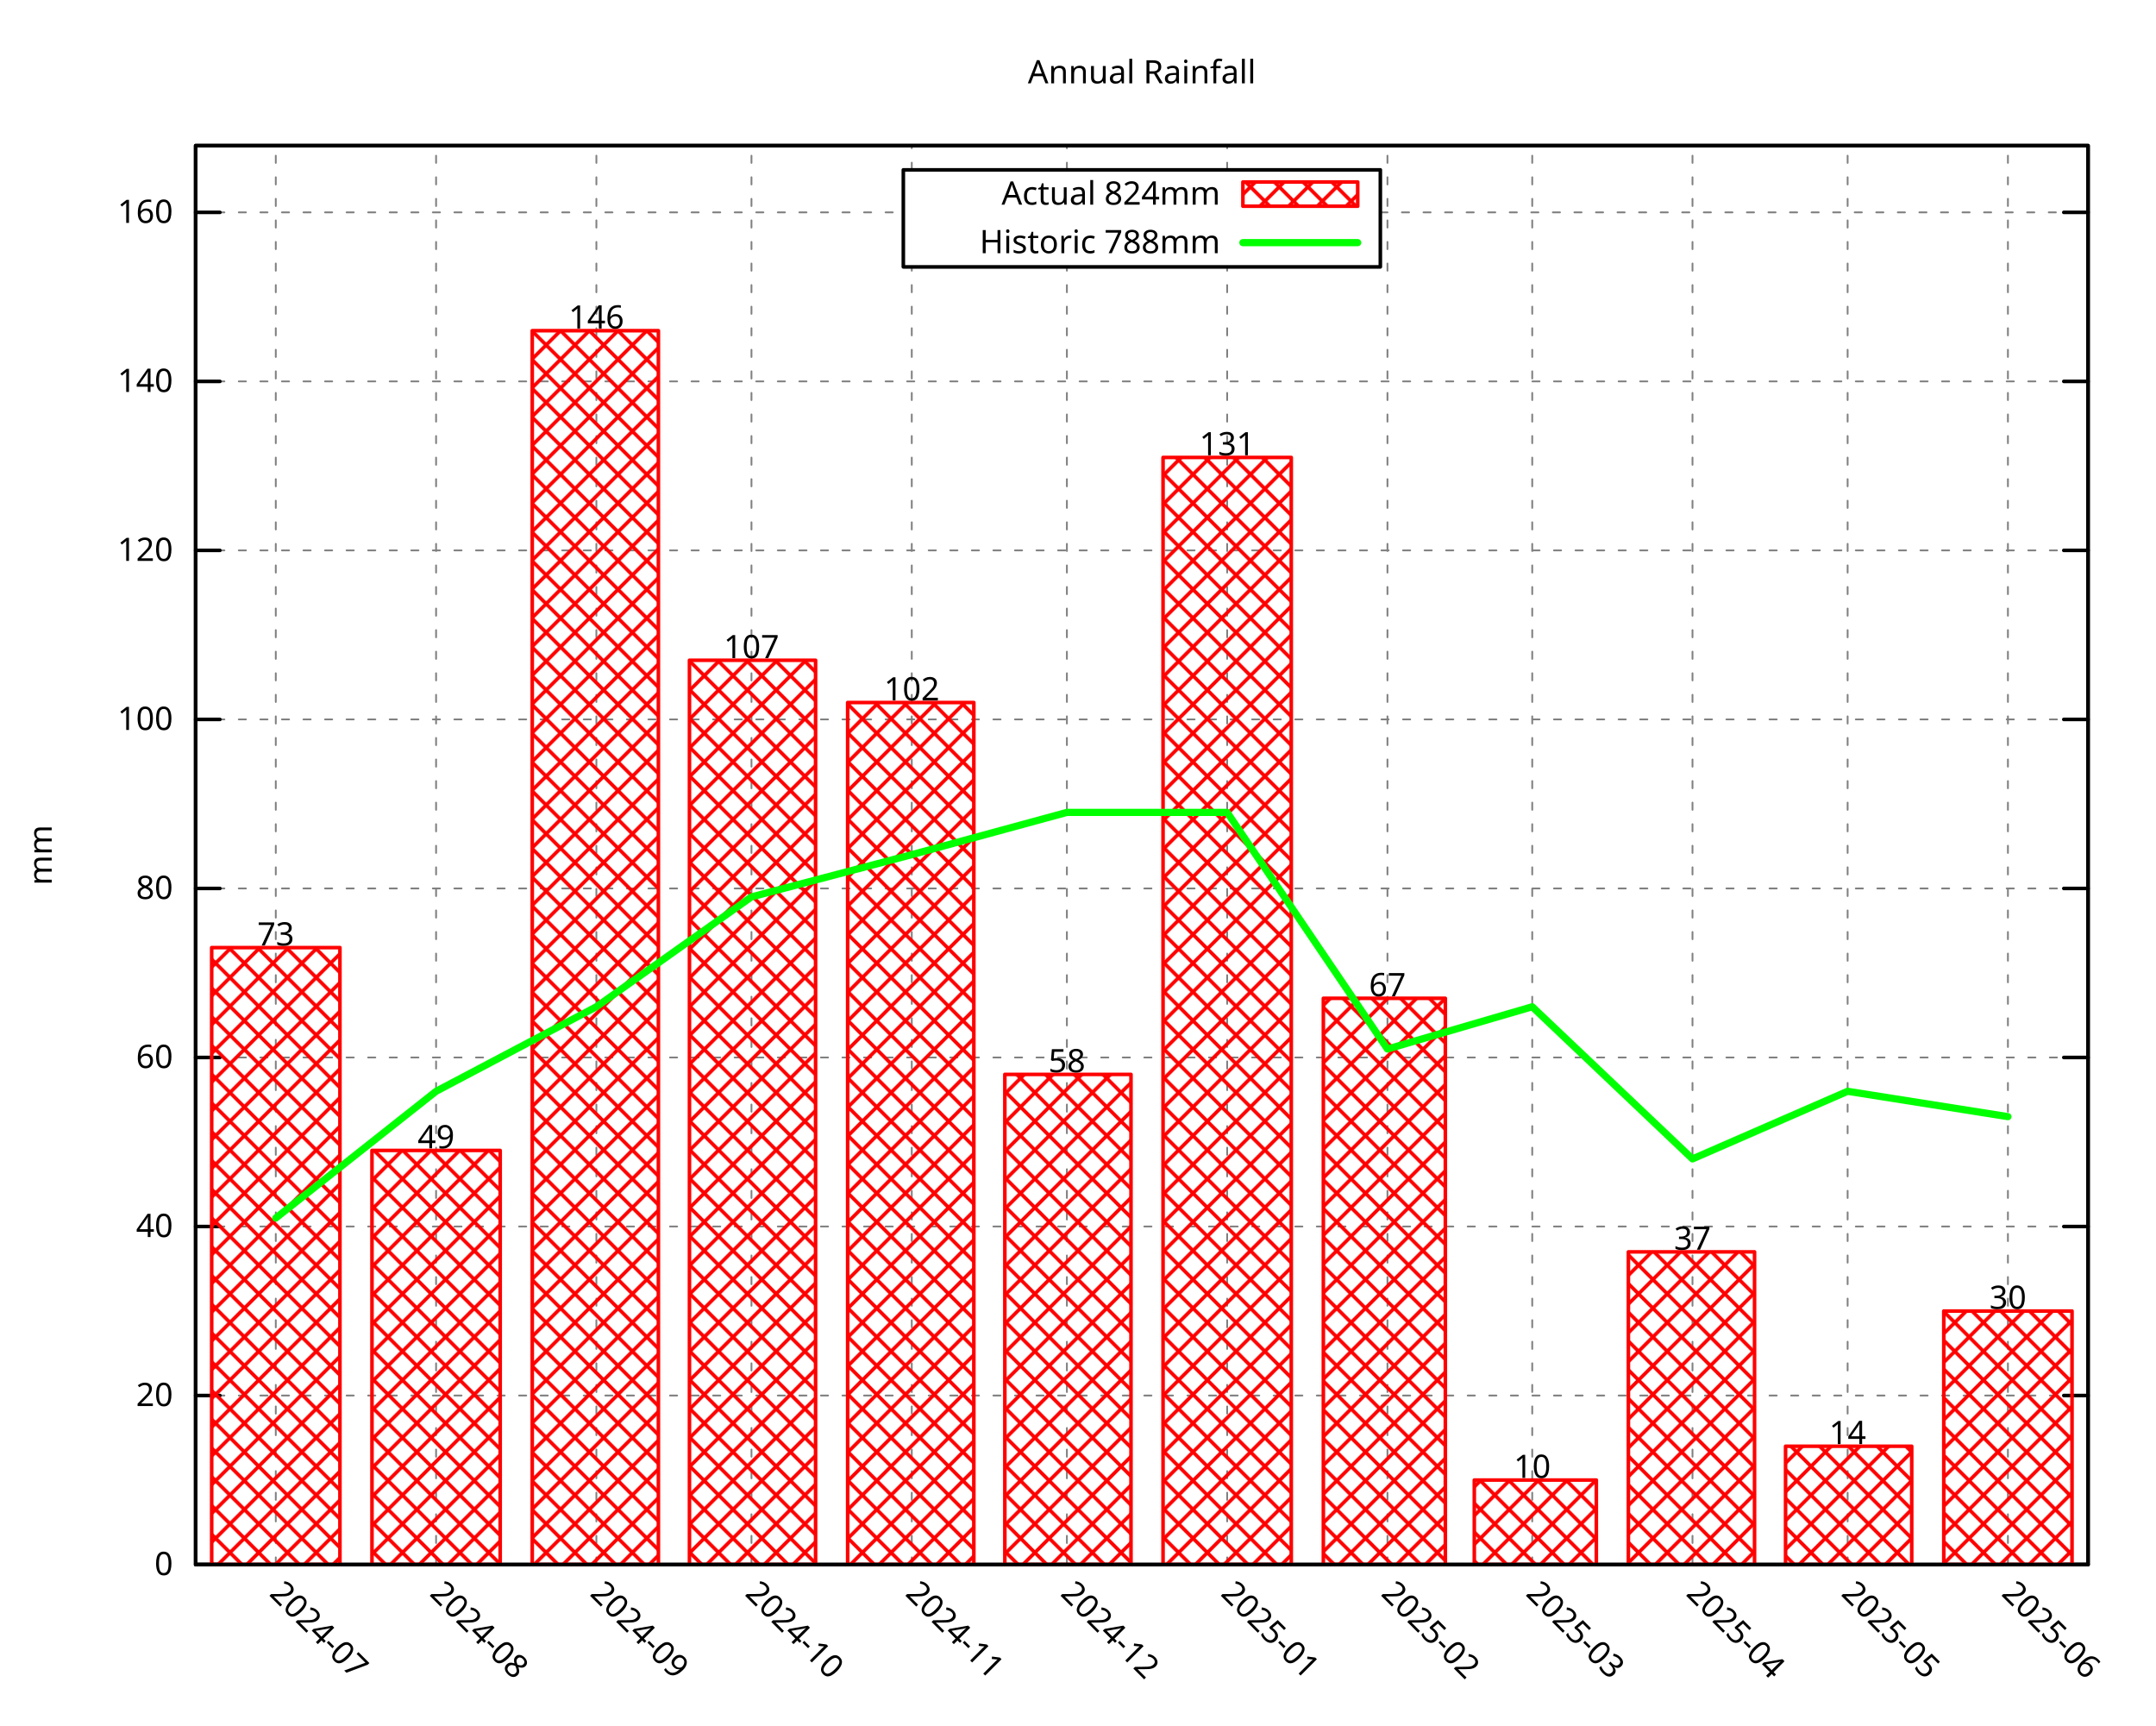
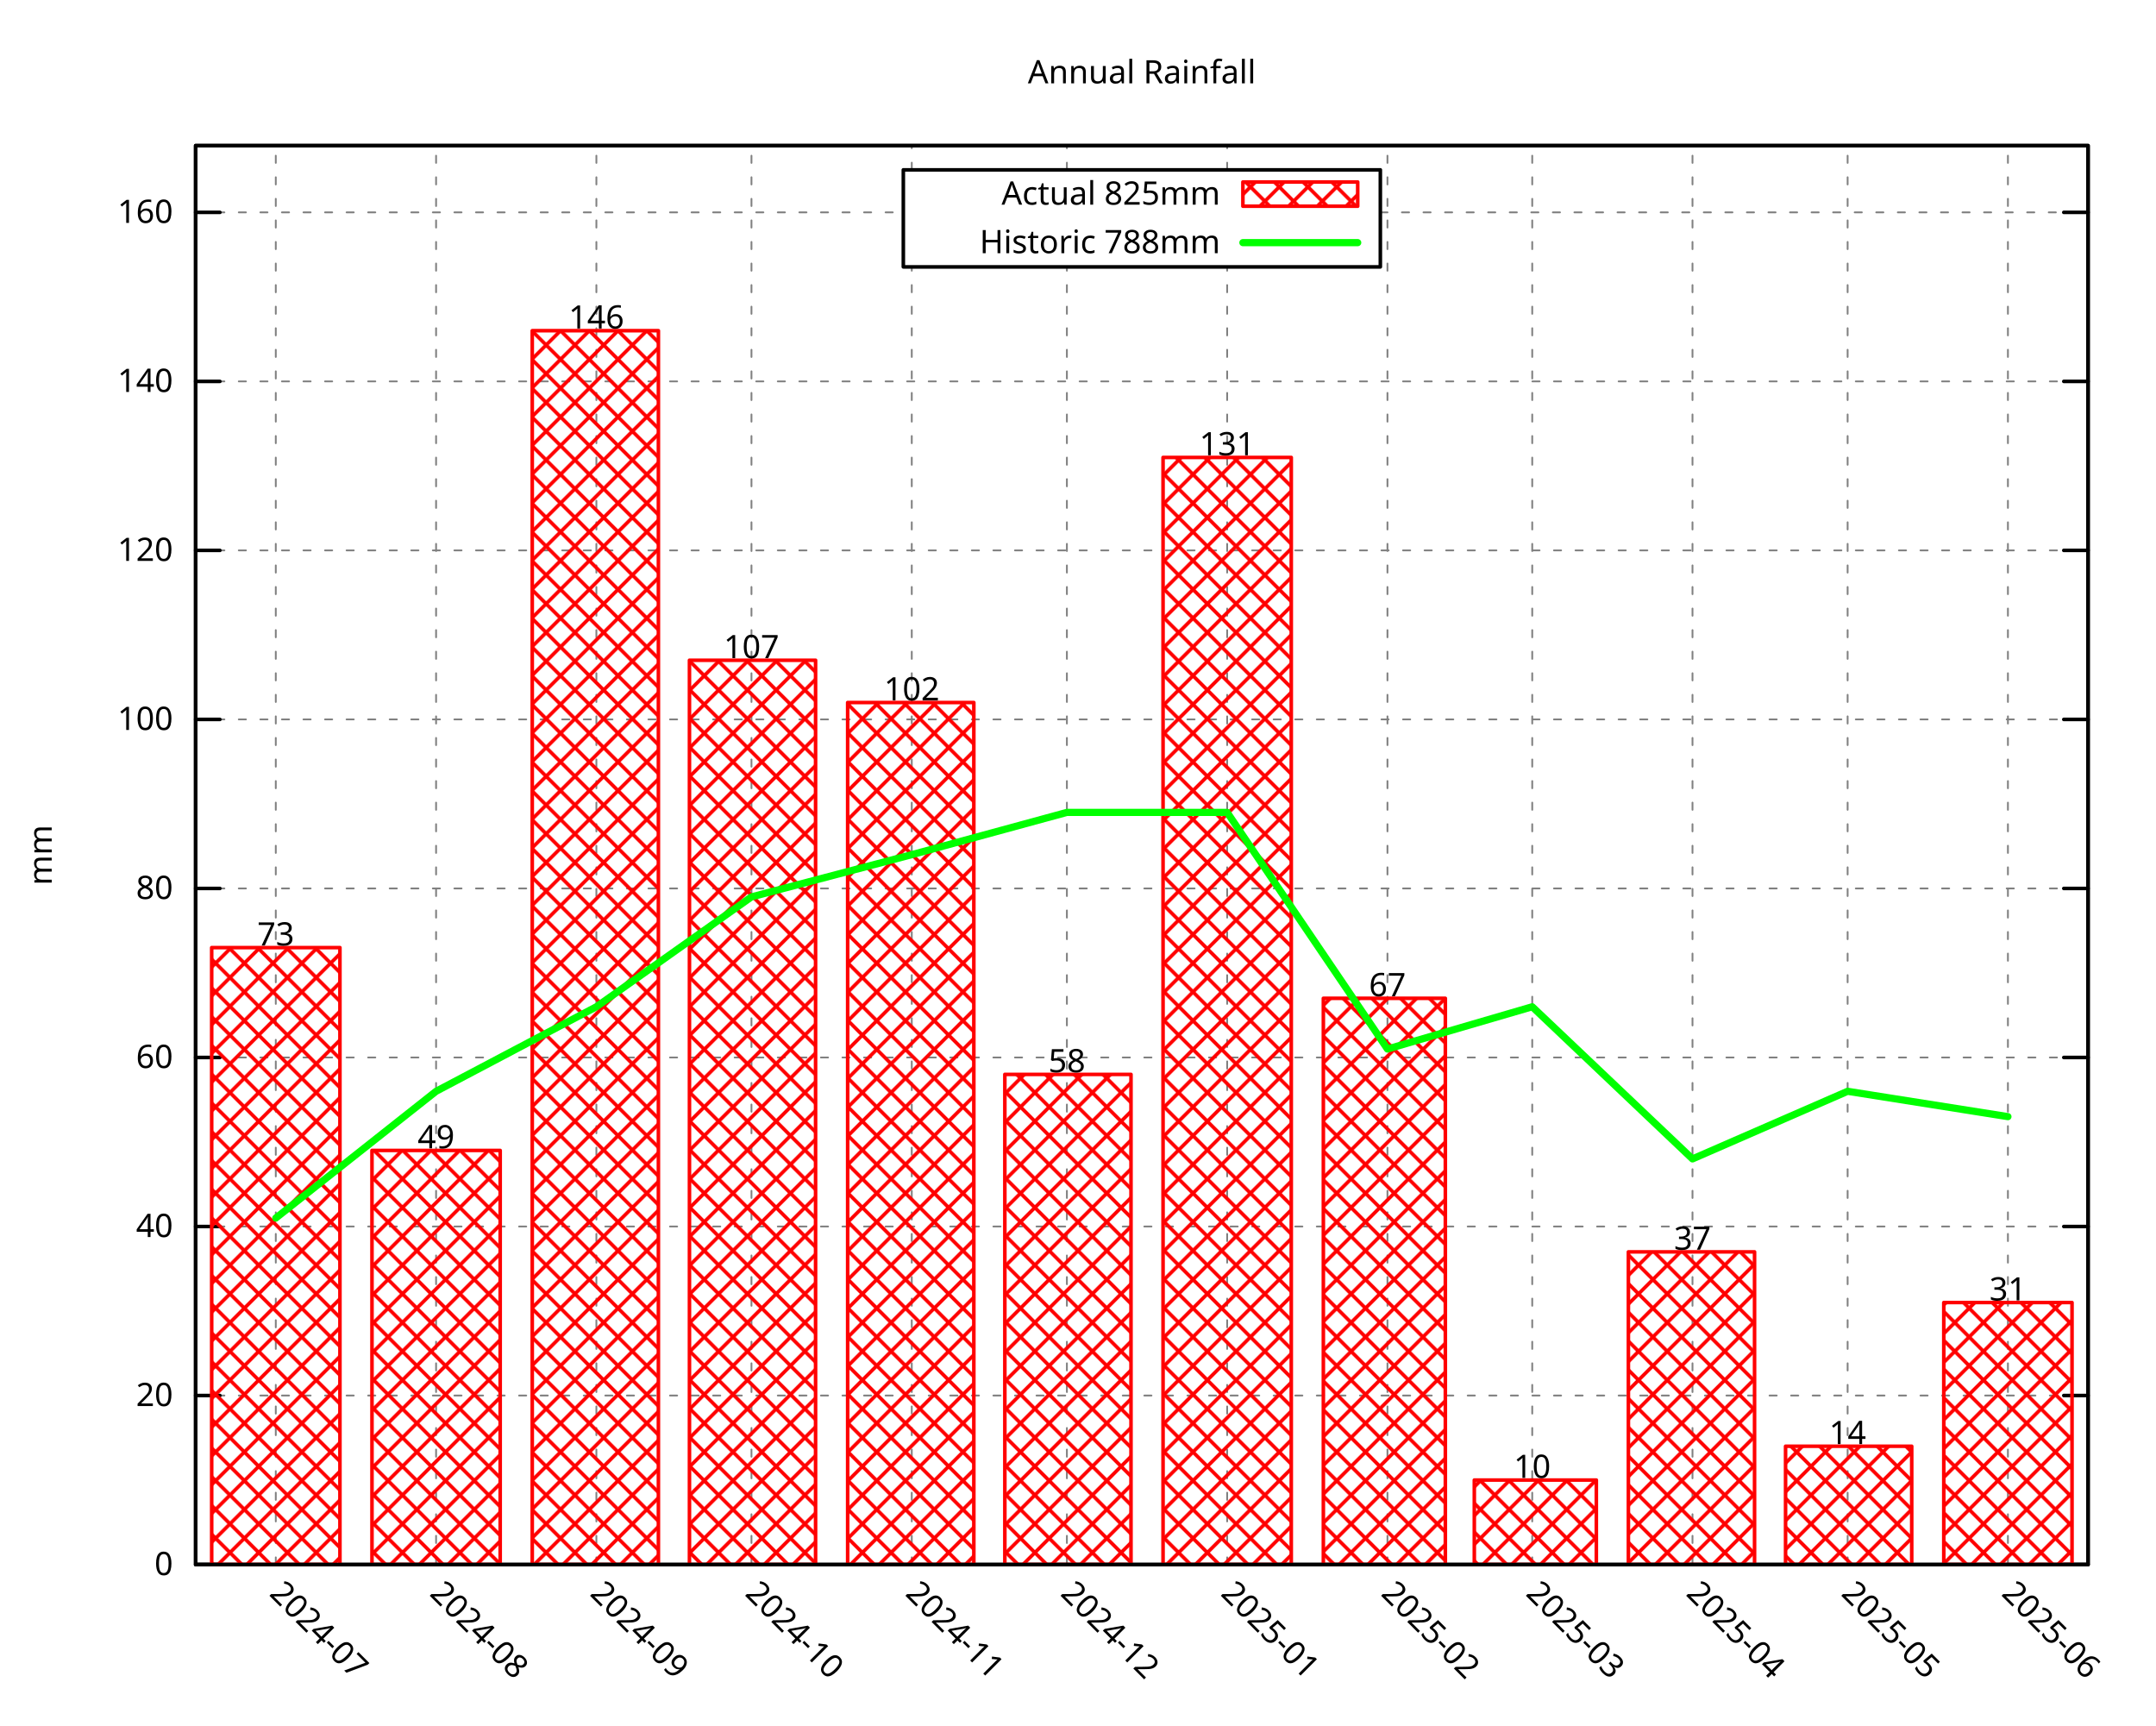
<svg xmlns="http://www.w3.org/2000/svg" xmlns:xlink="http://www.w3.org/1999/xlink" width="600" height="480" viewBox="0 0 600 480">
  <g id="gnuplot_canvas">
    <rect x="0" y="0" width="600" height="480" fill="none" />
    <defs>
      <circle id="gpDot" r="0.5" stroke-width="0.5" stroke="currentColor" />
      <path id="gpPt0" stroke-width="0.296" stroke="currentColor" d="M-1,0 h2 M0,-1 v2" />
      <path id="gpPt1" stroke-width="0.296" stroke="currentColor" d="M-1,-1 L1,1 M1,-1 L-1,1" />
      <path id="gpPt2" stroke-width="0.296" stroke="currentColor" d="M-1,0 L1,0 M0,-1 L0,1 M-1,-1 L1,1 M-1,1 L1,-1" />
      <rect id="gpPt3" stroke-width="0.296" stroke="currentColor" x="-1" y="-1" width="2" height="2" />
      <rect id="gpPt4" stroke-width="0.296" stroke="currentColor" fill="currentColor" x="-1" y="-1" width="2" height="2" />
      <circle id="gpPt5" stroke-width="0.296" stroke="currentColor" cx="0" cy="0" r="1" />
      <use xlink:href="#gpPt5" id="gpPt6" fill="currentColor" stroke="none" />
      <path id="gpPt7" stroke-width="0.296" stroke="currentColor" d="M0,-1.33 L-1.33,0.67 L1.33,0.67 z" />
      <use xlink:href="#gpPt7" id="gpPt8" fill="currentColor" stroke="none" />
      <use xlink:href="#gpPt7" id="gpPt9" stroke="currentColor" transform="rotate(180)" />
      <use xlink:href="#gpPt9" id="gpPt10" fill="currentColor" stroke="none" />
      <use xlink:href="#gpPt3" id="gpPt11" stroke="currentColor" transform="rotate(45)" />
      <use xlink:href="#gpPt11" id="gpPt12" fill="currentColor" stroke="none" />
      <path id="gpPt13" stroke-width="0.296" stroke="currentColor" d="M0,1.330 L1.265,0.411 L0.782,-1.067 L-0.782,-1.076 L-1.265,0.411 z" />
      <use xlink:href="#gpPt13" id="gpPt14" fill="currentColor" stroke="none" />
      <filter id="textbox" filterUnits="objectBoundingBox" x="0" y="0" height="1" width="1">
        <feFlood flood-color="white" flood-opacity="1" result="bgnd" />
        <feComposite in="SourceGraphic" in2="bgnd" operator="atop" />
      </filter>
      <filter id="greybox" filterUnits="objectBoundingBox" x="0" y="0" height="1" width="1">
        <feFlood flood-color="lightgrey" flood-opacity="1" result="grey" />
        <feComposite in="SourceGraphic" in2="grey" operator="atop" />
      </filter>
    </defs>
    <g fill="none" color="white" stroke="currentColor" stroke-width="1.00" stroke-linecap="round" stroke-linejoin="round">
</g>
    <g fill="none" color="black" stroke="currentColor" stroke-width="1.00" stroke-linecap="round" stroke-linejoin="round">
</g>
    <g fill="none" color="black" stroke="black" stroke-width="0.50" stroke-linecap="round" stroke-linejoin="round">
</g>
    <g fill="none" color="gray" stroke="currentColor" stroke-width="0.50" stroke-linecap="round" stroke-linejoin="round">
      <path stroke="gray" stroke-dasharray="2,4" class="gridline" d="M54.45,435.32 L581.09,435.32  " />
    </g>
    <g fill="none" color="gray" stroke="gray" stroke-width="1.00" stroke-linecap="round" stroke-linejoin="round">
</g>
    <g fill="none" color="black" stroke="currentColor" stroke-width="1.00" stroke-linecap="round" stroke-linejoin="round">
      <path stroke="black" d="M54.45,435.32 L61.20,435.32 M581.09,435.32 L574.34,435.32  " />
      <g transform="translate(48.15,438.25)" stroke="none" fill="black" font-family="Droid Sans" font-size="9.00" text-anchor="end">
        <text>
          <tspan font-family="Droid Sans"> 0</tspan>
        </text>
      </g>
    </g>
    <g fill="none" color="black" stroke="currentColor" stroke-width="1.00" stroke-linecap="round" stroke-linejoin="round">
</g>
    <g fill="none" color="black" stroke="black" stroke-width="0.50" stroke-linecap="round" stroke-linejoin="round">
</g>
    <g fill="none" color="gray" stroke="currentColor" stroke-width="0.50" stroke-linecap="round" stroke-linejoin="round">
      <path stroke="gray" stroke-dasharray="2,4" class="gridline" d="M54.45,388.29 L581.09,388.29  " />
    </g>
    <g fill="none" color="gray" stroke="gray" stroke-width="1.00" stroke-linecap="round" stroke-linejoin="round">
</g>
    <g fill="none" color="black" stroke="currentColor" stroke-width="1.00" stroke-linecap="round" stroke-linejoin="round">
      <path stroke="black" d="M54.45,388.29 L61.20,388.29 M581.09,388.29 L574.34,388.29  " />
      <g transform="translate(48.15,391.22)" stroke="none" fill="black" font-family="Droid Sans" font-size="9.00" text-anchor="end">
        <text>
          <tspan font-family="Droid Sans"> 20</tspan>
        </text>
      </g>
    </g>
    <g fill="none" color="black" stroke="currentColor" stroke-width="1.00" stroke-linecap="round" stroke-linejoin="round">
</g>
    <g fill="none" color="black" stroke="black" stroke-width="0.50" stroke-linecap="round" stroke-linejoin="round">
</g>
    <g fill="none" color="gray" stroke="currentColor" stroke-width="0.50" stroke-linecap="round" stroke-linejoin="round">
      <path stroke="gray" stroke-dasharray="2,4" class="gridline" d="M54.45,341.26 L581.09,341.26  " />
    </g>
    <g fill="none" color="gray" stroke="gray" stroke-width="1.00" stroke-linecap="round" stroke-linejoin="round">
</g>
    <g fill="none" color="black" stroke="currentColor" stroke-width="1.00" stroke-linecap="round" stroke-linejoin="round">
      <path stroke="black" d="M54.45,341.26 L61.20,341.26 M581.09,341.26 L574.34,341.26  " />
      <g transform="translate(48.15,344.19)" stroke="none" fill="black" font-family="Droid Sans" font-size="9.00" text-anchor="end">
        <text>
          <tspan font-family="Droid Sans"> 40</tspan>
        </text>
      </g>
    </g>
    <g fill="none" color="black" stroke="currentColor" stroke-width="1.00" stroke-linecap="round" stroke-linejoin="round">
</g>
    <g fill="none" color="black" stroke="black" stroke-width="0.50" stroke-linecap="round" stroke-linejoin="round">
</g>
    <g fill="none" color="gray" stroke="currentColor" stroke-width="0.50" stroke-linecap="round" stroke-linejoin="round">
      <path stroke="gray" stroke-dasharray="2,4" class="gridline" d="M54.45,294.23 L581.09,294.23  " />
    </g>
    <g fill="none" color="gray" stroke="gray" stroke-width="1.00" stroke-linecap="round" stroke-linejoin="round">
</g>
    <g fill="none" color="black" stroke="currentColor" stroke-width="1.00" stroke-linecap="round" stroke-linejoin="round">
      <path stroke="black" d="M54.45,294.23 L61.20,294.23 M581.09,294.23 L574.34,294.23  " />
      <g transform="translate(48.15,297.16)" stroke="none" fill="black" font-family="Droid Sans" font-size="9.00" text-anchor="end">
        <text>
          <tspan font-family="Droid Sans"> 60</tspan>
        </text>
      </g>
    </g>
    <g fill="none" color="black" stroke="currentColor" stroke-width="1.00" stroke-linecap="round" stroke-linejoin="round">
</g>
    <g fill="none" color="black" stroke="black" stroke-width="0.50" stroke-linecap="round" stroke-linejoin="round">
</g>
    <g fill="none" color="gray" stroke="currentColor" stroke-width="0.50" stroke-linecap="round" stroke-linejoin="round">
      <path stroke="gray" stroke-dasharray="2,4" class="gridline" d="M54.45,247.20 L581.09,247.20  " />
    </g>
    <g fill="none" color="gray" stroke="gray" stroke-width="1.00" stroke-linecap="round" stroke-linejoin="round">
</g>
    <g fill="none" color="black" stroke="currentColor" stroke-width="1.00" stroke-linecap="round" stroke-linejoin="round">
      <path stroke="black" d="M54.45,247.20 L61.20,247.20 M581.09,247.20 L574.34,247.20  " />
      <g transform="translate(48.15,250.13)" stroke="none" fill="black" font-family="Droid Sans" font-size="9.00" text-anchor="end">
        <text>
          <tspan font-family="Droid Sans"> 80</tspan>
        </text>
      </g>
    </g>
    <g fill="none" color="black" stroke="currentColor" stroke-width="1.00" stroke-linecap="round" stroke-linejoin="round">
</g>
    <g fill="none" color="black" stroke="black" stroke-width="0.50" stroke-linecap="round" stroke-linejoin="round">
</g>
    <g fill="none" color="gray" stroke="currentColor" stroke-width="0.50" stroke-linecap="round" stroke-linejoin="round">
      <path stroke="gray" stroke-dasharray="2,4" class="gridline" d="M54.45,200.17 L581.09,200.17  " />
    </g>
    <g fill="none" color="gray" stroke="gray" stroke-width="1.00" stroke-linecap="round" stroke-linejoin="round">
</g>
    <g fill="none" color="black" stroke="currentColor" stroke-width="1.00" stroke-linecap="round" stroke-linejoin="round">
      <path stroke="black" d="M54.45,200.17 L61.20,200.17 M581.09,200.17 L574.34,200.17  " />
      <g transform="translate(48.15,203.10)" stroke="none" fill="black" font-family="Droid Sans" font-size="9.00" text-anchor="end">
        <text>
          <tspan font-family="Droid Sans"> 100</tspan>
        </text>
      </g>
    </g>
    <g fill="none" color="black" stroke="currentColor" stroke-width="1.00" stroke-linecap="round" stroke-linejoin="round">
</g>
    <g fill="none" color="black" stroke="black" stroke-width="0.50" stroke-linecap="round" stroke-linejoin="round">
</g>
    <g fill="none" color="gray" stroke="currentColor" stroke-width="0.50" stroke-linecap="round" stroke-linejoin="round">
      <path stroke="gray" stroke-dasharray="2,4" class="gridline" d="M54.45,153.14 L581.09,153.14  " />
    </g>
    <g fill="none" color="gray" stroke="gray" stroke-width="1.00" stroke-linecap="round" stroke-linejoin="round">
</g>
    <g fill="none" color="black" stroke="currentColor" stroke-width="1.00" stroke-linecap="round" stroke-linejoin="round">
      <path stroke="black" d="M54.45,153.14 L61.20,153.14 M581.09,153.14 L574.34,153.14  " />
      <g transform="translate(48.15,156.07)" stroke="none" fill="black" font-family="Droid Sans" font-size="9.00" text-anchor="end">
        <text>
          <tspan font-family="Droid Sans"> 120</tspan>
        </text>
      </g>
    </g>
    <g fill="none" color="black" stroke="currentColor" stroke-width="1.00" stroke-linecap="round" stroke-linejoin="round">
</g>
    <g fill="none" color="black" stroke="black" stroke-width="0.50" stroke-linecap="round" stroke-linejoin="round">
</g>
    <g fill="none" color="gray" stroke="currentColor" stroke-width="0.50" stroke-linecap="round" stroke-linejoin="round">
      <path stroke="gray" stroke-dasharray="2,4" class="gridline" d="M54.45,106.12 L581.09,106.12  " />
    </g>
    <g fill="none" color="gray" stroke="gray" stroke-width="1.00" stroke-linecap="round" stroke-linejoin="round">
</g>
    <g fill="none" color="black" stroke="currentColor" stroke-width="1.00" stroke-linecap="round" stroke-linejoin="round">
      <path stroke="black" d="M54.45,106.12 L61.20,106.12 M581.09,106.12 L574.34,106.12  " />
      <g transform="translate(48.15,109.05)" stroke="none" fill="black" font-family="Droid Sans" font-size="9.00" text-anchor="end">
        <text>
          <tspan font-family="Droid Sans"> 140</tspan>
        </text>
      </g>
    </g>
    <g fill="none" color="black" stroke="currentColor" stroke-width="1.00" stroke-linecap="round" stroke-linejoin="round">
</g>
    <g fill="none" color="black" stroke="black" stroke-width="0.50" stroke-linecap="round" stroke-linejoin="round">
</g>
    <g fill="none" color="gray" stroke="currentColor" stroke-width="0.50" stroke-linecap="round" stroke-linejoin="round">
      <path stroke="gray" stroke-dasharray="2,4" class="gridline" d="M54.45,59.09 L251.39,59.09 M384.14,59.09 L581.09,59.09  " />
    </g>
    <g fill="none" color="gray" stroke="gray" stroke-width="1.00" stroke-linecap="round" stroke-linejoin="round">
</g>
    <g fill="none" color="black" stroke="currentColor" stroke-width="1.00" stroke-linecap="round" stroke-linejoin="round">
      <path stroke="black" d="M54.45,59.09 L61.20,59.09 M581.09,59.09 L574.34,59.09  " />
      <g transform="translate(48.15,62.02)" stroke="none" fill="black" font-family="Droid Sans" font-size="9.00" text-anchor="end">
        <text>
          <tspan font-family="Droid Sans"> 160</tspan>
        </text>
      </g>
    </g>
    <g fill="none" color="black" stroke="currentColor" stroke-width="1.00" stroke-linecap="round" stroke-linejoin="round">
</g>
    <g fill="none" color="black" stroke="black" stroke-width="0.50" stroke-linecap="round" stroke-linejoin="round">
</g>
    <g fill="none" color="gray" stroke="currentColor" stroke-width="0.50" stroke-linecap="round" stroke-linejoin="round">
      <path stroke="gray" stroke-dasharray="2,4" class="gridline" d="M76.75,435.32 L76.75,40.51  " />
    </g>
    <g fill="none" color="gray" stroke="gray" stroke-width="1.00" stroke-linecap="round" stroke-linejoin="round">
</g>
    <g fill="none" color="black" stroke="currentColor" stroke-width="1.00" stroke-linecap="round" stroke-linejoin="round">
      <path stroke="black" d="M76.75,435.32 M76.75,40.51  " />
      <g transform="translate(74.68,443.69) rotate(45.00)" stroke="none" fill="black" font-family="Droid Sans" font-size="9.00" text-anchor="start">
        <text>
          <tspan font-family="Droid Sans">2024-07</tspan>
        </text>
      </g>
    </g>
    <g fill="none" color="black" stroke="currentColor" stroke-width="1.00" stroke-linecap="round" stroke-linejoin="round">
</g>
    <g fill="none" color="black" stroke="black" stroke-width="0.50" stroke-linecap="round" stroke-linejoin="round">
</g>
    <g fill="none" color="gray" stroke="currentColor" stroke-width="0.50" stroke-linecap="round" stroke-linejoin="round">
      <path stroke="gray" stroke-dasharray="2,4" class="gridline" d="M121.36,435.32 L121.36,40.51  " />
    </g>
    <g fill="none" color="gray" stroke="gray" stroke-width="1.00" stroke-linecap="round" stroke-linejoin="round">
</g>
    <g fill="none" color="black" stroke="currentColor" stroke-width="1.00" stroke-linecap="round" stroke-linejoin="round">
      <path stroke="black" d="M121.36,435.32 M121.36,40.51  " />
      <g transform="translate(119.29,443.69) rotate(45.00)" stroke="none" fill="black" font-family="Droid Sans" font-size="9.00" text-anchor="start">
        <text>
          <tspan font-family="Droid Sans">2024-08</tspan>
        </text>
      </g>
    </g>
    <g fill="none" color="black" stroke="currentColor" stroke-width="1.00" stroke-linecap="round" stroke-linejoin="round">
</g>
    <g fill="none" color="black" stroke="black" stroke-width="0.50" stroke-linecap="round" stroke-linejoin="round">
</g>
    <g fill="none" color="gray" stroke="currentColor" stroke-width="0.50" stroke-linecap="round" stroke-linejoin="round">
      <path stroke="gray" stroke-dasharray="2,4" class="gridline" d="M165.97,435.32 L165.97,40.51  " />
    </g>
    <g fill="none" color="gray" stroke="gray" stroke-width="1.00" stroke-linecap="round" stroke-linejoin="round">
</g>
    <g fill="none" color="black" stroke="currentColor" stroke-width="1.00" stroke-linecap="round" stroke-linejoin="round">
      <path stroke="black" d="M165.97,435.32 M165.97,40.51  " />
      <g transform="translate(163.90,443.69) rotate(45.00)" stroke="none" fill="black" font-family="Droid Sans" font-size="9.00" text-anchor="start">
        <text>
          <tspan font-family="Droid Sans">2024-09</tspan>
        </text>
      </g>
    </g>
    <g fill="none" color="black" stroke="currentColor" stroke-width="1.00" stroke-linecap="round" stroke-linejoin="round">
</g>
    <g fill="none" color="black" stroke="black" stroke-width="0.50" stroke-linecap="round" stroke-linejoin="round">
</g>
    <g fill="none" color="gray" stroke="currentColor" stroke-width="0.50" stroke-linecap="round" stroke-linejoin="round">
      <path stroke="gray" stroke-dasharray="2,4" class="gridline" d="M209.13,435.32 L209.13,40.51  " />
    </g>
    <g fill="none" color="gray" stroke="gray" stroke-width="1.00" stroke-linecap="round" stroke-linejoin="round">
</g>
    <g fill="none" color="black" stroke="currentColor" stroke-width="1.00" stroke-linecap="round" stroke-linejoin="round">
      <path stroke="black" d="M209.13,435.32 M209.13,40.51  " />
      <g transform="translate(207.06,443.69) rotate(45.00)" stroke="none" fill="black" font-family="Droid Sans" font-size="9.00" text-anchor="start">
        <text>
          <tspan font-family="Droid Sans">2024-10</tspan>
        </text>
      </g>
    </g>
    <g fill="none" color="black" stroke="currentColor" stroke-width="1.00" stroke-linecap="round" stroke-linejoin="round">
</g>
    <g fill="none" color="black" stroke="black" stroke-width="0.50" stroke-linecap="round" stroke-linejoin="round">
</g>
    <g fill="none" color="gray" stroke="currentColor" stroke-width="0.50" stroke-linecap="round" stroke-linejoin="round">
      <path stroke="gray" stroke-dasharray="2,4" class="gridline" d="M253.74,435.32 L253.74,74.26 M253.74,47.26 L253.74,40.51  " />
    </g>
    <g fill="none" color="gray" stroke="gray" stroke-width="1.00" stroke-linecap="round" stroke-linejoin="round">
</g>
    <g fill="none" color="black" stroke="currentColor" stroke-width="1.00" stroke-linecap="round" stroke-linejoin="round">
      <path stroke="black" d="M253.74,435.32 M253.74,40.51  " />
      <g transform="translate(251.67,443.69) rotate(45.00)" stroke="none" fill="black" font-family="Droid Sans" font-size="9.00" text-anchor="start">
        <text>
          <tspan font-family="Droid Sans">2024-11</tspan>
        </text>
      </g>
    </g>
    <g fill="none" color="black" stroke="currentColor" stroke-width="1.00" stroke-linecap="round" stroke-linejoin="round">
</g>
    <g fill="none" color="black" stroke="black" stroke-width="0.50" stroke-linecap="round" stroke-linejoin="round">
</g>
    <g fill="none" color="gray" stroke="currentColor" stroke-width="0.50" stroke-linecap="round" stroke-linejoin="round">
      <path stroke="gray" stroke-dasharray="2,4" class="gridline" d="M296.91,435.32 L296.91,74.26 M296.91,47.26 L296.91,40.51  " />
    </g>
    <g fill="none" color="gray" stroke="gray" stroke-width="1.00" stroke-linecap="round" stroke-linejoin="round">
</g>
    <g fill="none" color="black" stroke="currentColor" stroke-width="1.00" stroke-linecap="round" stroke-linejoin="round">
      <path stroke="black" d="M296.91,435.32 M296.91,40.51  " />
      <g transform="translate(294.84,443.69) rotate(45.00)" stroke="none" fill="black" font-family="Droid Sans" font-size="9.00" text-anchor="start">
        <text>
          <tspan font-family="Droid Sans">2024-12</tspan>
        </text>
      </g>
    </g>
    <g fill="none" color="black" stroke="currentColor" stroke-width="1.00" stroke-linecap="round" stroke-linejoin="round">
</g>
    <g fill="none" color="black" stroke="black" stroke-width="0.50" stroke-linecap="round" stroke-linejoin="round">
</g>
    <g fill="none" color="gray" stroke="currentColor" stroke-width="0.50" stroke-linecap="round" stroke-linejoin="round">
      <path stroke="gray" stroke-dasharray="2,4" class="gridline" d="M341.51,435.32 L341.51,74.26 M341.51,47.26 L341.51,40.51  " />
    </g>
    <g fill="none" color="gray" stroke="gray" stroke-width="1.00" stroke-linecap="round" stroke-linejoin="round">
</g>
    <g fill="none" color="black" stroke="currentColor" stroke-width="1.00" stroke-linecap="round" stroke-linejoin="round">
      <path stroke="black" d="M341.51,435.32 M341.51,40.51  " />
      <g transform="translate(339.44,443.69) rotate(45.00)" stroke="none" fill="black" font-family="Droid Sans" font-size="9.00" text-anchor="start">
        <text>
          <tspan font-family="Droid Sans">2025-01</tspan>
        </text>
      </g>
    </g>
    <g fill="none" color="black" stroke="currentColor" stroke-width="1.00" stroke-linecap="round" stroke-linejoin="round">
</g>
    <g fill="none" color="black" stroke="black" stroke-width="0.50" stroke-linecap="round" stroke-linejoin="round">
</g>
    <g fill="none" color="gray" stroke="currentColor" stroke-width="0.50" stroke-linecap="round" stroke-linejoin="round">
      <path stroke="gray" stroke-dasharray="2,4" class="gridline" d="M386.12,435.32 L386.12,40.51  " />
    </g>
    <g fill="none" color="gray" stroke="gray" stroke-width="1.00" stroke-linecap="round" stroke-linejoin="round">
</g>
    <g fill="none" color="black" stroke="currentColor" stroke-width="1.00" stroke-linecap="round" stroke-linejoin="round">
      <path stroke="black" d="M386.12,435.32 M386.12,40.51  " />
      <g transform="translate(384.05,443.69) rotate(45.00)" stroke="none" fill="black" font-family="Droid Sans" font-size="9.00" text-anchor="start">
        <text>
          <tspan font-family="Droid Sans">2025-02</tspan>
        </text>
      </g>
    </g>
    <g fill="none" color="black" stroke="currentColor" stroke-width="1.00" stroke-linecap="round" stroke-linejoin="round">
</g>
    <g fill="none" color="black" stroke="black" stroke-width="0.50" stroke-linecap="round" stroke-linejoin="round">
</g>
    <g fill="none" color="gray" stroke="currentColor" stroke-width="0.50" stroke-linecap="round" stroke-linejoin="round">
      <path stroke="gray" stroke-dasharray="2,4" class="gridline" d="M426.41,435.32 L426.41,40.51  " />
    </g>
    <g fill="none" color="gray" stroke="gray" stroke-width="1.00" stroke-linecap="round" stroke-linejoin="round">
</g>
    <g fill="none" color="black" stroke="currentColor" stroke-width="1.00" stroke-linecap="round" stroke-linejoin="round">
      <path stroke="black" d="M426.41,435.32 M426.41,40.51  " />
      <g transform="translate(424.34,443.69) rotate(45.00)" stroke="none" fill="black" font-family="Droid Sans" font-size="9.00" text-anchor="start">
        <text>
          <tspan font-family="Droid Sans">2025-03</tspan>
        </text>
      </g>
    </g>
    <g fill="none" color="black" stroke="currentColor" stroke-width="1.00" stroke-linecap="round" stroke-linejoin="round">
</g>
    <g fill="none" color="black" stroke="black" stroke-width="0.50" stroke-linecap="round" stroke-linejoin="round">
</g>
    <g fill="none" color="gray" stroke="currentColor" stroke-width="0.50" stroke-linecap="round" stroke-linejoin="round">
      <path stroke="gray" stroke-dasharray="2,4" class="gridline" d="M471.01,435.32 L471.01,40.51  " />
    </g>
    <g fill="none" color="gray" stroke="gray" stroke-width="1.00" stroke-linecap="round" stroke-linejoin="round">
</g>
    <g fill="none" color="black" stroke="currentColor" stroke-width="1.00" stroke-linecap="round" stroke-linejoin="round">
      <path stroke="black" d="M471.01,435.32 M471.01,40.51  " />
      <g transform="translate(468.94,443.69) rotate(45.00)" stroke="none" fill="black" font-family="Droid Sans" font-size="9.00" text-anchor="start">
        <text>
          <tspan font-family="Droid Sans">2025-04</tspan>
        </text>
      </g>
    </g>
    <g fill="none" color="black" stroke="currentColor" stroke-width="1.00" stroke-linecap="round" stroke-linejoin="round">
</g>
    <g fill="none" color="black" stroke="black" stroke-width="0.50" stroke-linecap="round" stroke-linejoin="round">
</g>
    <g fill="none" color="gray" stroke="currentColor" stroke-width="0.50" stroke-linecap="round" stroke-linejoin="round">
      <path stroke="gray" stroke-dasharray="2,4" class="gridline" d="M514.18,435.32 L514.18,40.51  " />
    </g>
    <g fill="none" color="gray" stroke="gray" stroke-width="1.00" stroke-linecap="round" stroke-linejoin="round">
</g>
    <g fill="none" color="black" stroke="currentColor" stroke-width="1.00" stroke-linecap="round" stroke-linejoin="round">
      <path stroke="black" d="M514.18,435.32 M514.18,40.51  " />
      <g transform="translate(512.11,443.69) rotate(45.00)" stroke="none" fill="black" font-family="Droid Sans" font-size="9.00" text-anchor="start">
        <text>
          <tspan font-family="Droid Sans">2025-05</tspan>
        </text>
      </g>
    </g>
    <g fill="none" color="black" stroke="currentColor" stroke-width="1.00" stroke-linecap="round" stroke-linejoin="round">
</g>
    <g fill="none" color="black" stroke="black" stroke-width="0.50" stroke-linecap="round" stroke-linejoin="round">
</g>
    <g fill="none" color="gray" stroke="currentColor" stroke-width="0.50" stroke-linecap="round" stroke-linejoin="round">
      <path stroke="gray" stroke-dasharray="2,4" class="gridline" d="M558.79,435.32 L558.79,40.51  " />
    </g>
    <g fill="none" color="gray" stroke="gray" stroke-width="1.00" stroke-linecap="round" stroke-linejoin="round">
</g>
    <g fill="none" color="black" stroke="currentColor" stroke-width="1.00" stroke-linecap="round" stroke-linejoin="round">
      <path stroke="black" d="M558.79,435.32 M558.79,40.51  " />
      <g transform="translate(556.72,443.69) rotate(45.00)" stroke="none" fill="black" font-family="Droid Sans" font-size="9.00" text-anchor="start">
        <text>
          <tspan font-family="Droid Sans">2025-06</tspan>
        </text>
      </g>
    </g>
    <g fill="none" color="black" stroke="currentColor" stroke-width="1.00" stroke-linecap="round" stroke-linejoin="round">
</g>
    <g fill="none" color="black" stroke="currentColor" stroke-width="1.00" stroke-linecap="round" stroke-linejoin="round">
      <path stroke="black" d="M54.45,40.51 L54.45,435.32 L581.09,435.32 L581.09,40.51 L54.45,40.51 Z  " />
    </g>
    <g fill="none" color="black" stroke="currentColor" stroke-width="1.00" stroke-linecap="round" stroke-linejoin="round">
</g>
    <g fill="none" color="black" stroke="currentColor" stroke-width="1.00" stroke-linecap="round" stroke-linejoin="round">
      <path stroke="black" d="M251.39,74.26 L251.39,47.26 L384.14,47.26 L384.14,74.26 L251.39,74.26 Z  " />
    </g>
    <g id="gnuplot_plot_1">
      <g fill="none" color="black" stroke="currentColor" stroke-width="1.00" stroke-linecap="round" stroke-linejoin="round">
        <g transform="translate(339.59,56.94)" stroke="none" fill="black" font-family="Droid Sans" font-size="9.00" text-anchor="end">
          <text>
-             <tspan font-family="Droid Sans">Actual 824mm</tspan>
+             <tspan font-family="Droid Sans">Actual 825mm</tspan>
          </text>
        </g>
      </g>
      <g fill="none" color="black" stroke="currentColor" stroke-width="1.00" stroke-linecap="round" stroke-linejoin="round">
        <defs>
          <pattern id="gpPat1" patternUnits="userSpaceOnUse" x="0" y="0" width="8" height="8">
            <path style="fill:none; stroke:rgb(255,0,0)" d="M0,0 L8,8 M0,8 L8,0" />
          </pattern>
        </defs>
        <g stroke="none" shape-rendering="crispEdges">
          <polygon fill="url(#gpPat1)" points="345.89,57.38 377.84,57.38 377.84,50.63 345.89,50.63 " />
        </g>
        <path stroke="rgb(255,   0,   0)" d="M345.89,57.38 L377.84,57.38 L377.84,50.64 L345.89,50.64 L345.89,57.38 Z  " />
      </g>
      <g fill="none" color="black" stroke="currentColor" stroke-width="1.00" stroke-linecap="round" stroke-linejoin="round">
        <defs>
          <pattern id="gpPat2" patternUnits="userSpaceOnUse" x="0" y="0" width="8" height="8">
            <path style="fill:none; stroke:rgb(255,0,0)" d="M0,0 L8,8 M0,8 L8,0" />
          </pattern>
        </defs>
        <g stroke="none" shape-rendering="crispEdges">
          <polygon fill="url(#gpPat2)" points="58.91,435.32 94.61,435.32 94.61,263.65 58.91,263.65 " />
        </g>
        <path stroke="rgb(255,   0,   0)" d="M58.91,435.32 L58.91,263.66 L94.60,263.66 L94.60,435.32 L58.91,435.32 Z  " />
        <g stroke="none" shape-rendering="crispEdges">
          <polygon fill="url(#gpPat2)" points="103.52,435.32 139.21,435.32 139.21,320.09 103.52,320.09 " />
        </g>
        <path stroke="rgb(255,   0,   0)" d="M103.52,435.32 L103.52,320.10 L139.20,320.10 L139.20,435.32 L103.52,435.32 Z  " />
        <g stroke="none" shape-rendering="crispEdges">
          <polygon fill="url(#gpPat2)" points="148.12,435.32 183.24,435.32 183.24,92.00 148.12,92.00 " />
        </g>
        <path stroke="rgb(255,   0,   0)" d="M148.12,435.32 L148.12,92.01 L183.23,92.01 L183.23,435.32 L148.12,435.32 Z  " />
        <g stroke="none" shape-rendering="crispEdges">
          <polygon fill="url(#gpPat2)" points="191.87,435.32 226.98,435.32 226.98,183.70 191.87,183.70 " />
        </g>
        <path stroke="rgb(255,   0,   0)" d="M191.87,435.32 L191.87,183.71 L226.97,183.71 L226.97,435.32 L191.87,435.32 Z  " />
        <g stroke="none" shape-rendering="crispEdges">
          <polygon fill="url(#gpPat2)" points="235.90,435.32 271.02,435.32 271.02,195.46 235.90,195.46 " />
        </g>
        <path stroke="rgb(255,   0,   0)" d="M235.90,435.32 L235.90,195.47 L271.01,195.47 L271.01,435.32 L235.90,435.32 Z  " />
        <g stroke="none" shape-rendering="crispEdges">
          <polygon fill="url(#gpPat2)" points="279.64,435.32 314.76,435.32 314.76,298.93 279.64,298.93 " />
        </g>
        <path stroke="rgb(255,   0,   0)" d="M279.64,435.32 L279.64,298.94 L314.75,298.94 L314.75,435.32 L279.64,435.32 Z  " />
        <g stroke="none" shape-rendering="crispEdges">
          <polygon fill="url(#gpPat2)" points="323.67,435.32 359.36,435.32 359.36,127.27 323.67,127.27 " />
        </g>
        <path stroke="rgb(255,   0,   0)" d="M323.67,435.32 L323.67,127.28 L359.35,127.28 L359.35,435.32 L323.67,435.32 Z  " />
        <g stroke="none" shape-rendering="crispEdges">
          <polygon fill="url(#gpPat2)" points="368.28,435.32 402.24,435.32 402.24,277.76 368.28,277.76 " />
        </g>
        <path stroke="rgb(255,   0,   0)" d="M368.28,435.32 L368.28,277.77 L402.23,277.77 L402.23,435.32 L368.28,435.32 Z  " />
        <g stroke="none" shape-rendering="crispEdges">
          <polygon fill="url(#gpPat2)" points="410.29,435.32 444.26,435.32 444.26,411.80 410.29,411.80 " />
        </g>
        <path stroke="rgb(255,   0,   0)" d="M410.29,435.32 L410.29,411.81 L444.25,411.81 L444.25,435.32 L410.29,435.32 Z  " />
        <g stroke="none" shape-rendering="crispEdges">
          <polygon fill="url(#gpPat2)" points="453.17,435.32 488.29,435.32 488.29,348.31 453.17,348.31 " />
        </g>
        <path stroke="rgb(255,   0,   0)" d="M453.17,435.32 L453.17,348.32 L488.28,348.32 L488.28,435.32 L453.17,435.32 Z  " />
        <g stroke="none" shape-rendering="crispEdges">
          <polygon fill="url(#gpPat2)" points="496.91,435.32 532.03,435.32 532.03,402.39 496.91,402.39 " />
        </g>
        <path stroke="rgb(255,   0,   0)" d="M496.91,435.32 L496.91,402.40 L532.02,402.40 L532.02,435.32 L496.91,435.32 Z  " />
        <g stroke="none" shape-rendering="crispEdges">
-           <polygon fill="url(#gpPat2)" points="540.94,435.32 576.64,435.32 576.64,364.77 540.94,364.77 " />
-         </g>
-         <path stroke="rgb(255,   0,   0)" d="M540.94,435.32 L540.94,364.78 L576.63,364.78 L576.63,435.32 L540.94,435.32 Z  " />
+           <polygon fill="url(#gpPat2)" points="540.94,435.32 576.64,435.32 576.64,362.41 540.94,362.41 " />
+         </g>
+         <path stroke="rgb(255,   0,   0)" d="M540.94,435.32 L540.94,362.42 L576.63,362.42 L576.63,435.32 L540.94,435.32 Z  " />
      </g>
    </g>
    <g id="gnuplot_plot_2" fill="none">
      <g fill="none" color="black" stroke="currentColor" stroke-width="1.00" stroke-linecap="round" stroke-linejoin="round">
        <g transform="translate(76.75,263.07)" stroke="none" fill="black" font-family="Droid Sans" font-size="9.00" text-anchor="middle">
          <text>
            <tspan font-family="Droid Sans">73</tspan>
          </text>
        </g>
        <g transform="translate(121.36,319.50)" stroke="none" fill="black" font-family="Droid Sans" font-size="9.00" text-anchor="middle">
          <text>
            <tspan font-family="Droid Sans">49</tspan>
          </text>
        </g>
        <g transform="translate(165.97,91.41)" stroke="none" fill="black" font-family="Droid Sans" font-size="9.00" text-anchor="middle">
          <text>
            <tspan font-family="Droid Sans">146</tspan>
          </text>
        </g>
        <g transform="translate(209.13,183.12)" stroke="none" fill="black" font-family="Droid Sans" font-size="9.00" text-anchor="middle">
          <text>
            <tspan font-family="Droid Sans">107</tspan>
          </text>
        </g>
        <g transform="translate(253.74,194.87)" stroke="none" fill="black" font-family="Droid Sans" font-size="9.00" text-anchor="middle">
          <text>
            <tspan font-family="Droid Sans">102</tspan>
          </text>
        </g>
        <g transform="translate(296.91,298.34)" stroke="none" fill="black" font-family="Droid Sans" font-size="9.00" text-anchor="middle">
          <text>
            <tspan font-family="Droid Sans">58</tspan>
          </text>
        </g>
        <g transform="translate(341.51,126.68)" stroke="none" fill="black" font-family="Droid Sans" font-size="9.00" text-anchor="middle">
          <text>
            <tspan font-family="Droid Sans">131</tspan>
          </text>
        </g>
        <g transform="translate(386.12,277.18)" stroke="none" fill="black" font-family="Droid Sans" font-size="9.00" text-anchor="middle">
          <text>
            <tspan font-family="Droid Sans">67</tspan>
          </text>
        </g>
        <g transform="translate(426.41,411.21)" stroke="none" fill="black" font-family="Droid Sans" font-size="9.00" text-anchor="middle">
          <text>
            <tspan font-family="Droid Sans">10</tspan>
          </text>
        </g>
        <g transform="translate(471.01,347.72)" stroke="none" fill="black" font-family="Droid Sans" font-size="9.00" text-anchor="middle">
          <text>
            <tspan font-family="Droid Sans">37</tspan>
          </text>
        </g>
        <g transform="translate(514.18,401.80)" stroke="none" fill="black" font-family="Droid Sans" font-size="9.00" text-anchor="middle">
          <text>
            <tspan font-family="Droid Sans">14</tspan>
          </text>
        </g>
-         <g transform="translate(558.79,364.18)" stroke="none" fill="black" font-family="Droid Sans" font-size="9.00" text-anchor="middle">
-           <text>
-             <tspan font-family="Droid Sans">30</tspan>
+         <g transform="translate(558.79,361.83)" stroke="none" fill="black" font-family="Droid Sans" font-size="9.00" text-anchor="middle">
+           <text>
+             <tspan font-family="Droid Sans">31</tspan>
          </text>
        </g>
      </g>
    </g>
    <g id="gnuplot_plot_3">
      <g fill="none" color="white" stroke="black" stroke-width="2.00" stroke-linecap="round" stroke-linejoin="round">
</g>
      <g fill="none" color="black" stroke="currentColor" stroke-width="2.00" stroke-linecap="round" stroke-linejoin="round">
        <g transform="translate(339.59,70.44)" stroke="none" fill="black" font-family="Droid Sans" font-size="9.00" text-anchor="end">
          <text>
            <tspan font-family="Droid Sans">Historic 788mm</tspan>
          </text>
        </g>
      </g>
      <g fill="none" color="black" stroke="currentColor" stroke-width="2.00" stroke-linecap="round" stroke-linejoin="round">
        <path stroke="rgb(  0, 255,   0)" d="M345.89,67.51 L377.84,67.51 M76.75,338.91 L121.36,303.64 L165.97,280.12 L209.13,249.55 L253.74,237.80 L296.91,226.04   L341.51,226.04 L386.12,291.88 L426.41,280.12 L471.01,322.45 L514.18,303.64 L558.79,310.69  " />
      </g>
    </g>
    <g fill="none" color="black" stroke="currentColor" stroke-width="2.00" stroke-linecap="round" stroke-linejoin="round">
</g>
    <g fill="none" color="black" stroke="black" stroke-width="1.00" stroke-linecap="round" stroke-linejoin="round">
</g>
    <g fill="none" color="black" stroke="currentColor" stroke-width="1.00" stroke-linecap="round" stroke-linejoin="round">
      <path stroke="black" d="M54.45,40.51 L54.45,435.32 L581.09,435.32 L581.09,40.51 L54.45,40.51 Z  " />
      <g transform="translate(14.39,237.92) rotate(270.00)" stroke="none" fill="black" font-family="Droid Sans" font-size="9.00" text-anchor="middle">
        <text>
          <tspan font-family="Droid Sans">mm</tspan>
        </text>
      </g>
    </g>
    <g fill="none" color="black" stroke="currentColor" stroke-width="1.00" stroke-linecap="round" stroke-linejoin="round">
</g>
    <g fill="none" color="black" stroke="currentColor" stroke-width="1.00" stroke-linecap="round" stroke-linejoin="round">
      <g transform="translate(317.77,23.19)" stroke="none" fill="black" font-family="Droid Sans" font-size="9.00" text-anchor="middle">
        <text>
          <tspan font-family="Droid Sans">Annual Rainfall</tspan>
        </text>
      </g>
    </g>
    <g fill="none" color="black" stroke="currentColor" stroke-width="1.00" stroke-linecap="round" stroke-linejoin="round">
</g>
  </g>
</svg>
